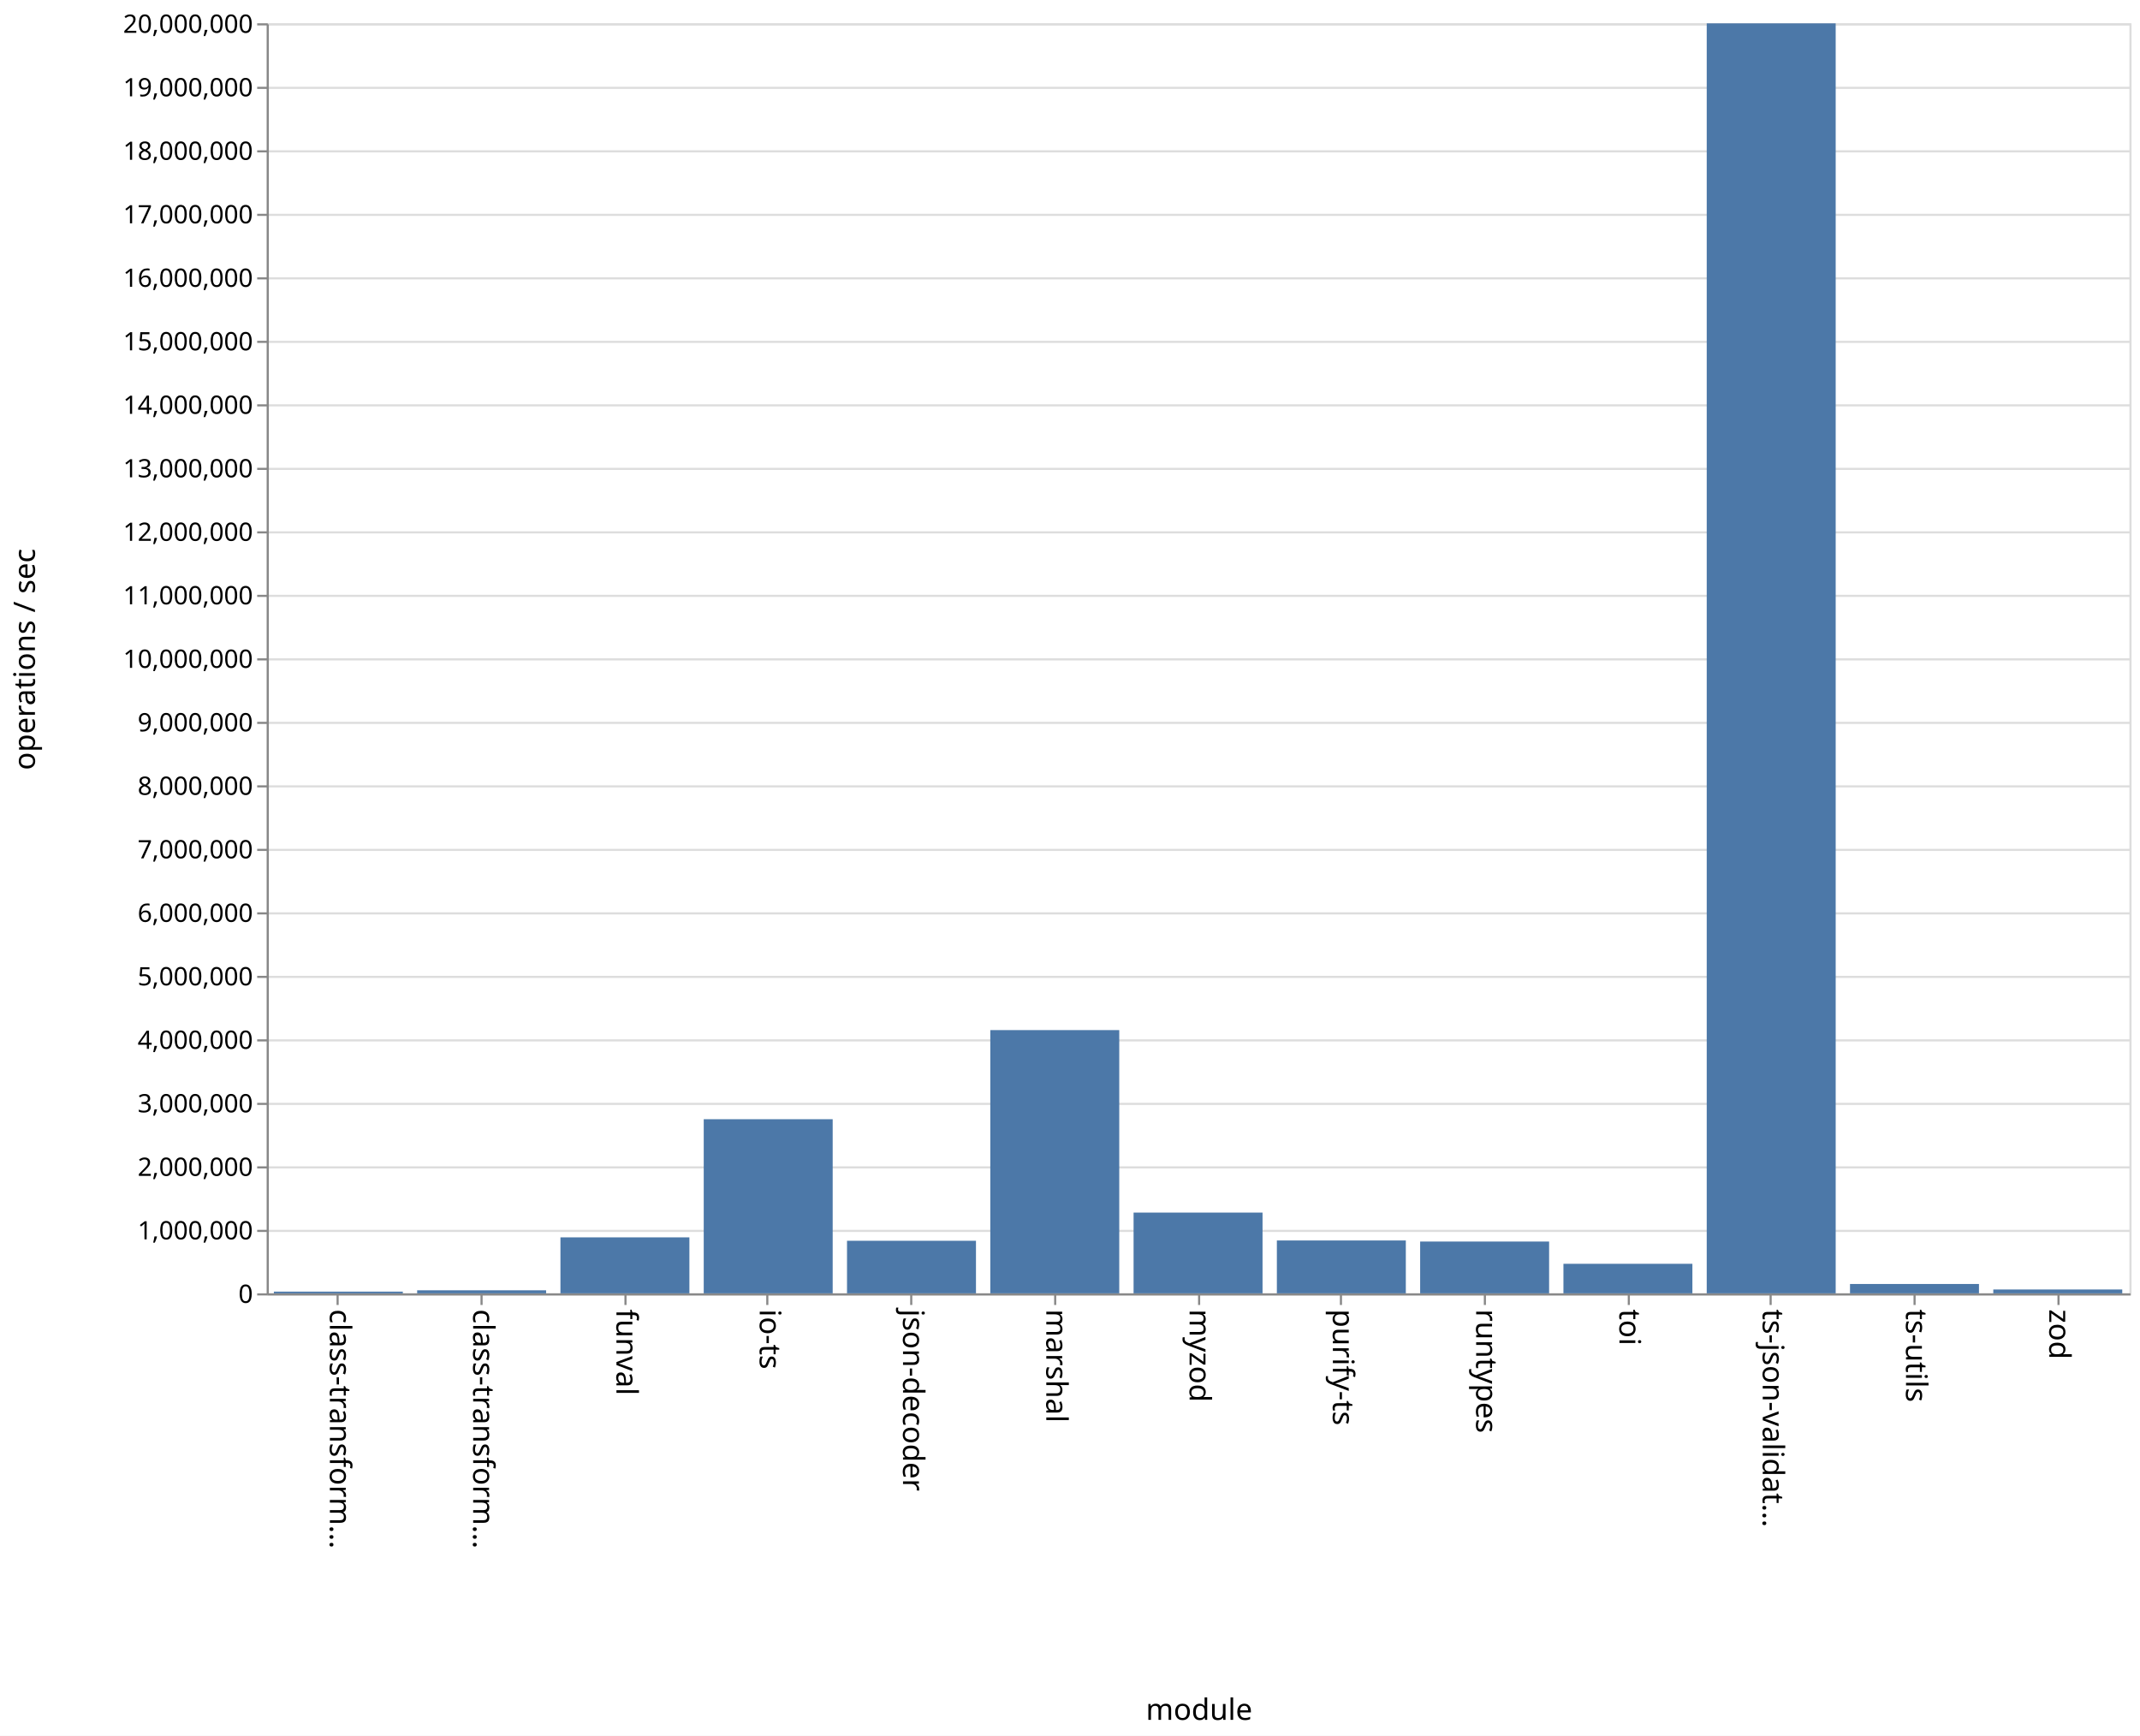
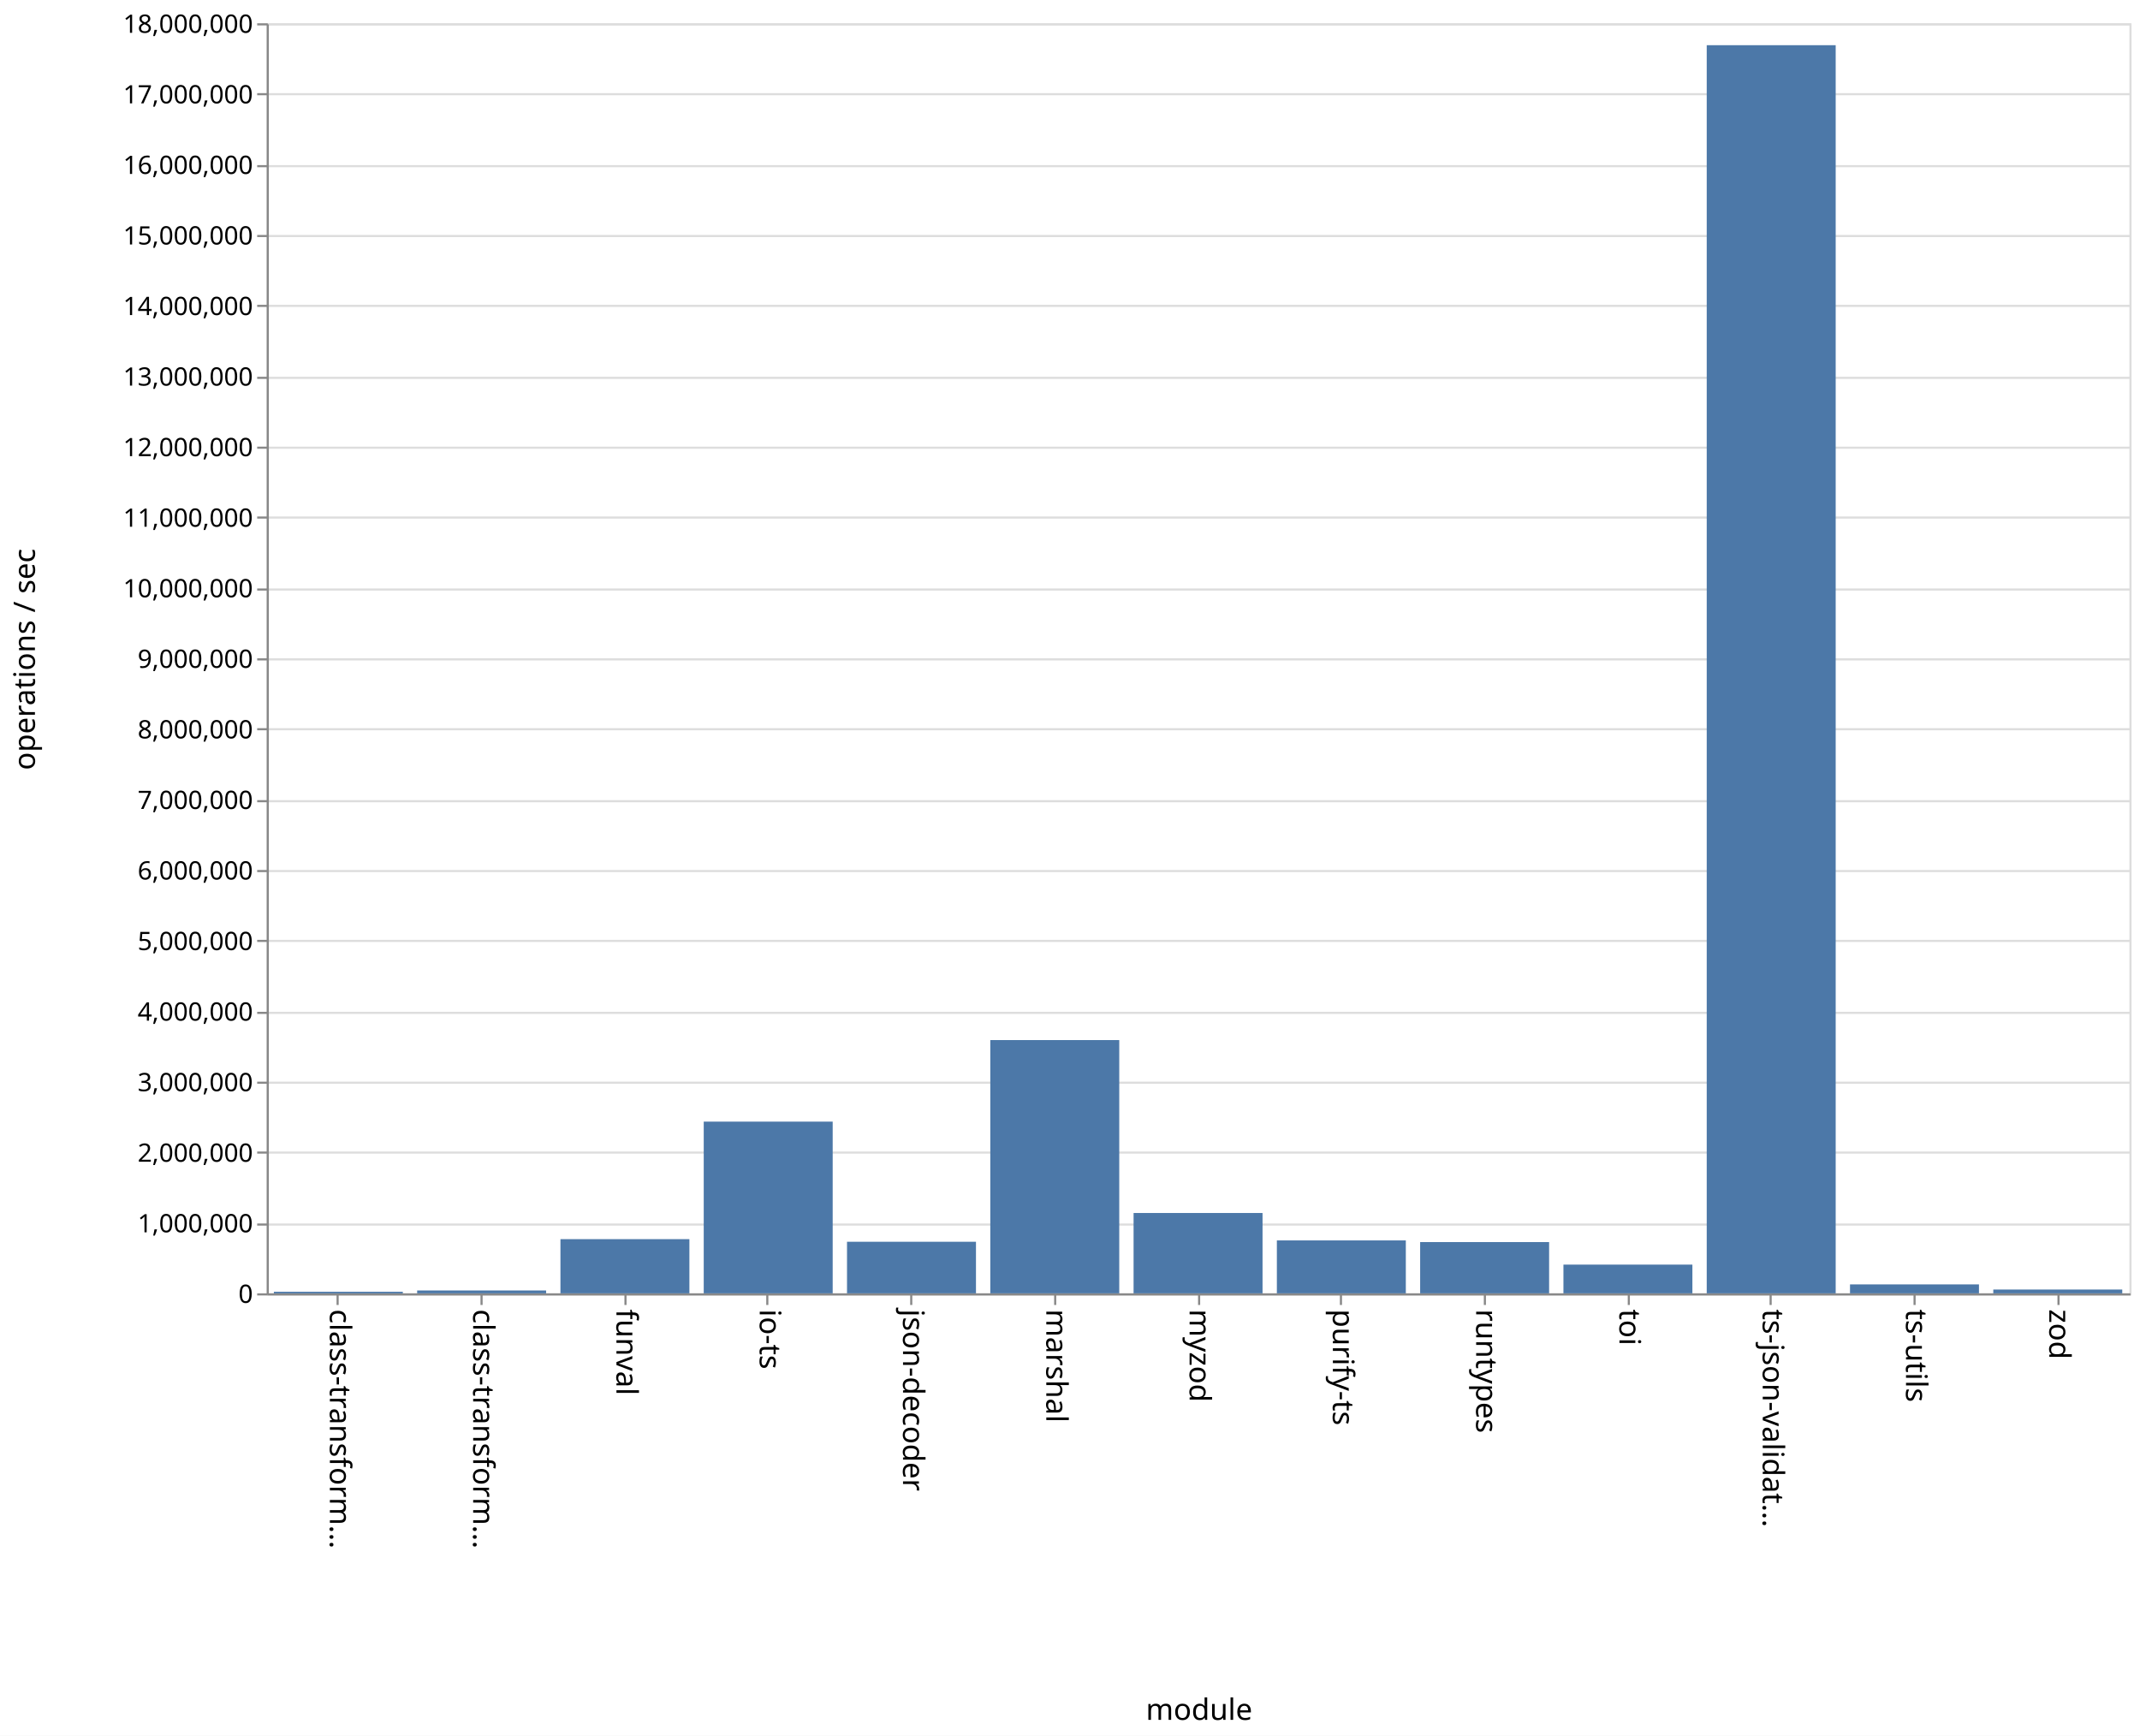
<svg xmlns="http://www.w3.org/2000/svg" class="marks" width="1011" height="820">
  <path fill="#fff" d="M0 0h1011v820H0z" />
  <g class="mark-group role-frame root">
    <path class="background" d="M126.5 11.5h880v600h-880z" fill="none" stroke="#ddd" />
    <g class="mark-group role-axis">
      <path class="background" d="M126.5 11.5z" pointer-events="none" fill="none" />
      <g class="mark-rule role-axis-grid" pointer-events="none" fill="none" stroke="#ddd">
-         <path d="M126.5 611.5h880M126.5 581.5h880M126.5 551.5h880M126.5 521.5h880M126.5 491.5h880M126.5 461.5h880M126.5 431.5h880M126.5 401.5h880M126.5 371.5h880M126.5 341.5h880M126.5 311.5h880M126.5 281.5h880M126.5 251.5h880M126.5 221.5h880M126.5 191.5h880M126.5 161.5h880M126.5 131.5h880M126.5 101.5h880M126.5 71.5h880M126.5 41.5h880M126.5 11.5h880" />
+         <path d="M126.5 611.5h880M126.5 578.5h880M126.5 544.5h880M126.5 511.5h880M126.5 478.5h880M126.5 444.5h880M126.5 411.5h880M126.5 378.5h880M126.5 344.5h880M126.5 311.5h880M126.5 278.5h880M126.5 244.5h880M126.5 211.5h880M126.5 178.5h880M126.5 144.5h880M126.5 111.5h880M126.5 78.5h880M126.5 44.5h880M126.5 11.5h880" />
      </g>
    </g>
    <g class="mark-group role-axis">
      <path class="background" d="M126.5 611.5z" pointer-events="none" fill="none" />
      <g class="mark-rule role-axis-tick" pointer-events="none" fill="none" stroke="#888">
        <path d="M159.5 611.5v5M227.5 611.5v5M295.5 611.5v5M362.5 611.5v5M430.5 611.5v5M498.5 611.5v5M566.5 611.5v5M633.5 611.5v5M701.5 611.5v5M769.5 611.5v5M836.5 611.5v5M904.5 611.5v5M972.5 611.5v5" />
      </g>
      <g class="mark-text role-axis-label" pointer-events="none" font-family="sans-serif" font-size="14">
        <text transform="rotate(90 -231.327 387.173)">
                    class-transform…
                </text>
        <text transform="rotate(90 -197.48 421.02)">
                    class-transform…
                </text>
        <text transform="rotate(90 -163.635 454.865)">
                    funval
                </text>
        <text transform="rotate(90 -129.788 488.712)">
                    io-ts
                </text>
        <text transform="rotate(90 -95.942 522.558)">
                    json-decoder
                </text>
        <text transform="rotate(90 -62.096 556.404)">
                    marshal
                </text>
        <text transform="rotate(90 -28.25 590.25)">
                    myzod
                </text>
        <text transform="rotate(90 5.596 624.096)">
                    purify-ts
                </text>
        <text transform="rotate(90 39.442 657.942)">
                    runtypes
                </text>
        <text transform="rotate(90 73.288 691.788)">
                    toi
                </text>
        <text transform="rotate(90 107.135 725.635)">
                    ts-json-validat…
                </text>
        <text transform="rotate(90 140.98 759.48)">
                    ts-utils
                </text>
        <text transform="rotate(90 174.827 793.327)">
                    zod
                </text>
      </g>
      <path fill="none" stroke="#888" d="M126.5 611.5h880" pointer-events="none" />
      <text text-anchor="middle" transform="translate(566.5 812.5)" font-family="sans-serif" font-size="14" font-weight="400" pointer-events="none">
                module
            </text>
    </g>
    <g class="mark-group role-axis">
      <path class="background" d="M126.5 11.5z" pointer-events="none" fill="none" />
      <g class="mark-rule role-axis-tick" pointer-events="none" fill="none" stroke="#888">
-         <path d="M126.5 611.5h-5M126.5 581.5h-5M126.5 551.5h-5M126.5 521.5h-5M126.5 491.5h-5M126.5 461.5h-5M126.5 431.5h-5M126.5 401.5h-5M126.5 371.5h-5M126.5 341.5h-5M126.5 311.5h-5M126.5 281.5h-5M126.5 251.5h-5M126.5 221.5h-5M126.5 191.5h-5M126.5 161.5h-5M126.5 131.5h-5M126.5 101.5h-5M126.5 71.5h-5M126.5 41.5h-5M126.5 11.5h-5" />
+         <path d="M126.5 611.5h-5M126.5 578.5h-5M126.5 544.5h-5M126.5 511.5h-5M126.5 478.5h-5M126.5 444.5h-5M126.5 411.5h-5M126.5 378.5h-5M126.5 344.5h-5M126.5 311.5h-5M126.5 278.5h-5M126.5 244.5h-5M126.5 211.5h-5M126.5 178.5h-5M126.5 144.5h-5M126.5 111.5h-5M126.5 78.5h-5M126.5 44.5h-5M126.5 11.5h-5" />
      </g>
      <g class="mark-text role-axis-label" pointer-events="none" text-anchor="end" font-family="sans-serif" font-size="12">
        <text transform="translate(119.5 615.5)">
                    0
                </text>
-         <text transform="translate(119.5 585.5)">
+         <text transform="translate(119.5 582.167)">
                    1,000,000
                </text>
-         <text transform="translate(119.5 555.5)">
+         <text transform="translate(119.5 548.833)">
                    2,000,000
                </text>
-         <text transform="translate(119.5 525.5)">
+         <text transform="translate(119.5 515.5)">
                    3,000,000
                </text>
-         <text transform="translate(119.5 495.5)">
+         <text transform="translate(119.5 482.167)">
                    4,000,000
                </text>
-         <text transform="translate(119.5 465.5)">
+         <text transform="translate(119.5 448.833)">
                    5,000,000
                </text>
-         <text transform="translate(119.5 435.5)">
+         <text transform="translate(119.5 415.5)">
                    6,000,000
                </text>
-         <text transform="translate(119.5 405.5)">
+         <text transform="translate(119.5 382.167)">
                    7,000,000
                </text>
-         <text transform="translate(119.5 375.5)">
+         <text transform="translate(119.5 348.833)">
                    8,000,000
                </text>
-         <text transform="translate(119.5 345.5)">
+         <text transform="translate(119.5 315.5)">
                    9,000,000
                </text>
-         <text transform="translate(119.5 315.5)">
+         <text transform="translate(119.5 282.167)">
                    10,000,000
                </text>
-         <text transform="translate(119.5 285.5)">
+         <text transform="translate(119.5 248.833)">
                    11,000,000
                </text>
-         <text transform="translate(119.5 255.5)">
+         <text transform="translate(119.5 215.5)">
                    12,000,000
                </text>
-         <text transform="translate(119.5 225.5)">
+         <text transform="translate(119.5 182.167)">
                    13,000,000
                </text>
-         <text transform="translate(119.5 195.5)">
+         <text transform="translate(119.5 148.833)">
                    14,000,000
                </text>
-         <text transform="translate(119.5 165.5)">
+         <text transform="translate(119.5 115.5)">
                    15,000,000
                </text>
-         <text transform="translate(119.5 135.5)">
+         <text transform="translate(119.5 82.167)">
                    16,000,000
                </text>
-         <text transform="translate(119.5 105.5)">
+         <text transform="translate(119.5 48.833)">
                    17,000,000
                </text>
-         <text transform="translate(119.5 75.5)">
+         <text transform="translate(119.5 15.5)">
                    18,000,000
-                 </text>
-         <text transform="translate(119.5 45.5)">
-                     19,000,000
-                 </text>
-         <text transform="translate(119.5 15.5)">
-                     20,000,000
                </text>
      </g>
      <path fill="none" stroke="#888" d="M126.5 611.5v-600" pointer-events="none" />
      <text text-anchor="middle" transform="rotate(-90 164 147.5)" font-family="sans-serif" font-size="14" font-weight="400" pointer-events="none">
                operations / sec
            </text>
    </g>
    <g class="mark-rect role-mark marks" fill="#4c78a8">
-       <path d="M129.385 610.19h60.923v.81h-60.923zM197.077 609.567H258V611h-60.923zM264.77 584.556h60.922V611H264.77zM332.462 528.742h60.923V611h-60.923zM400.154 586.166h60.923V611h-60.923zM467.846 486.64h60.923V611h-60.923zM535.538 572.851h60.924V611h-60.924zM603.23 586.025h60.924V611H603.23zM670.923 586.53h60.923V611h-60.923zM738.615 597.045h60.923V611h-60.923zM806.308 11.034h60.923V611h-60.923zM874 606.583h60.923V611H874zM941.692 609.181h60.923V611h-60.923z" />
+       <path d="M129.385 610.254h60.923V611h-60.923zM197.077 609.648H258V611h-60.923zM264.77 585.401h60.922V611H264.77zM332.462 529.88h60.923V611h-60.923zM400.154 586.635h60.923V611h-60.923zM467.846 491.352h60.923V611h-60.923zM535.538 573.046h60.924V611h-60.924zM603.23 586h60.924v25H603.23zM670.923 586.78h60.923V611h-60.923zM738.615 597.432h60.923V611h-60.923zM806.308 21.353h60.923V611h-60.923zM874 606.774h60.923V611H874zM941.692 609.2h60.923v1.8h-60.923z" />
    </g>
  </g>
</svg>
